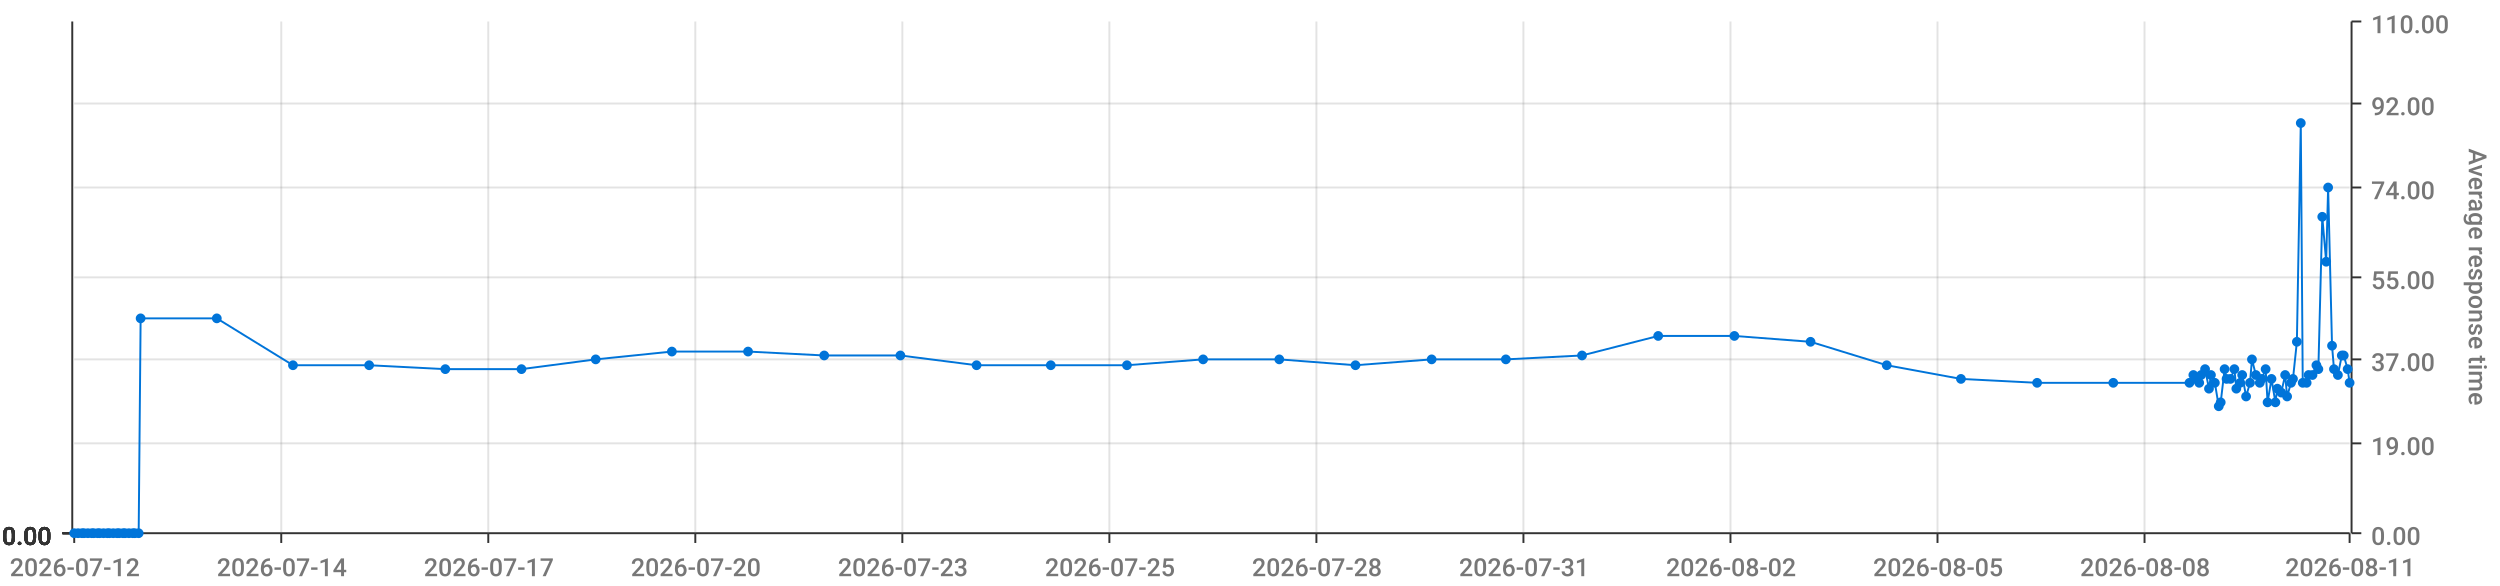
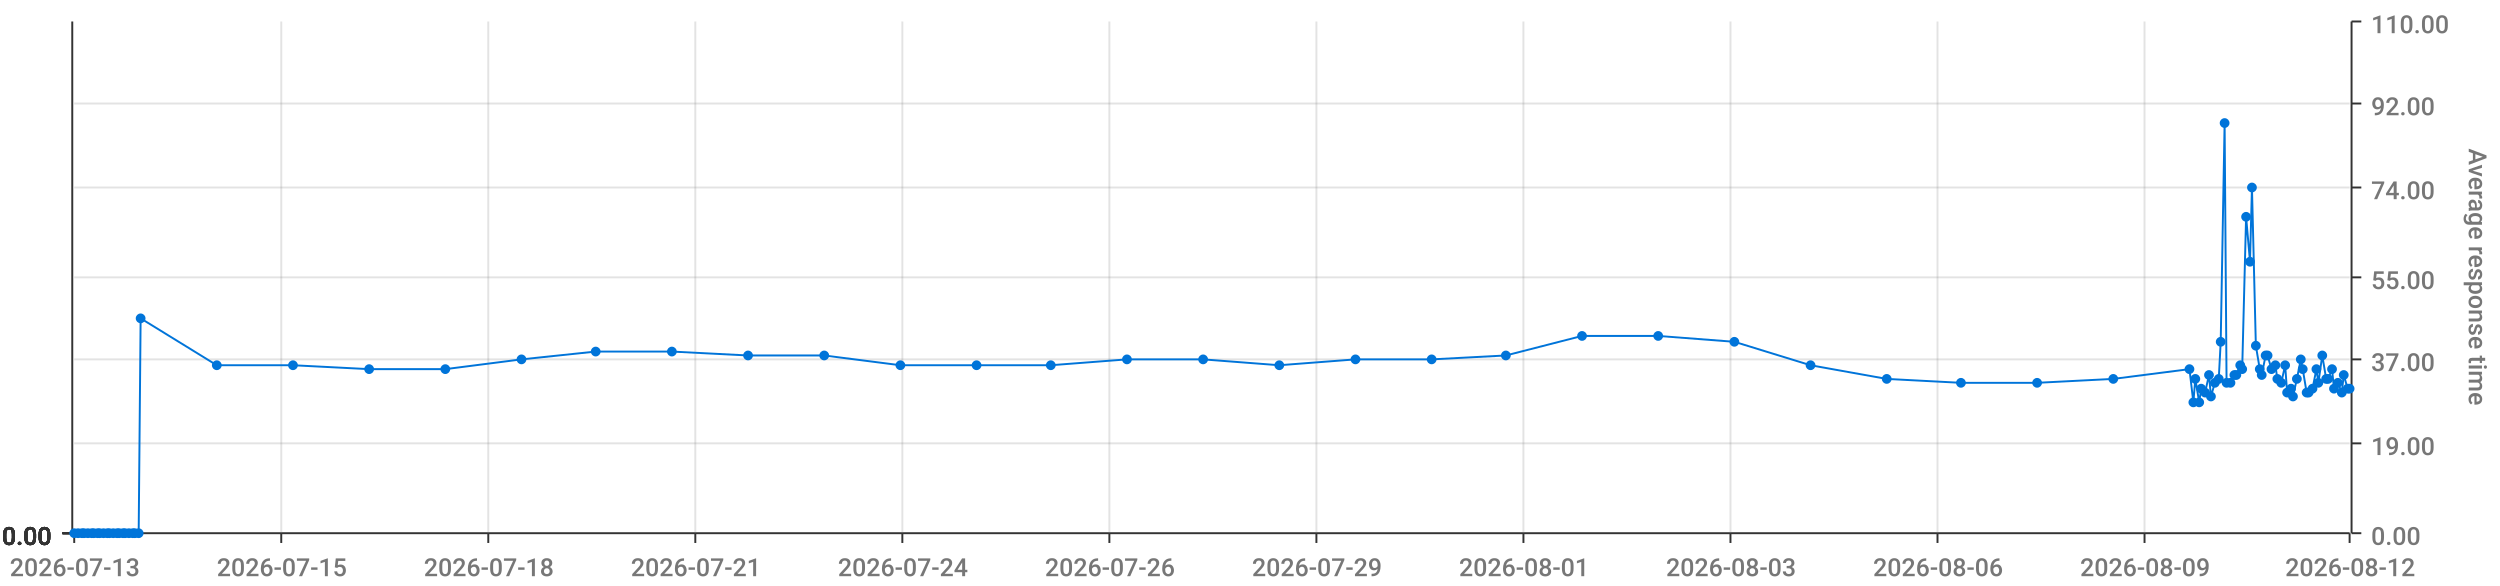
<svg xmlns="http://www.w3.org/2000/svg" viewBox="0 0 1280 300">
  <path d="M 0 0 L 1280 0 L 1280 300 L 0 300 L 0 0" style="stroke-width:0;stroke:rgba(255,255,255,1.0);fill:rgba(255,255,255,0.0)" />
  <path d="M 38 11 L 1203 11 L 1203 273 L 38 273 L 38 11" style="stroke-width:0;stroke:rgba(255,255,255,1.0);fill:rgba(255,255,255,0.0)" />
  <path d="M 38 273 L 1203 273" style="stroke-width:1;stroke:rgba(51,51,51,1.0);fill:rgba(255,255,255,0.0)" />
  <path d="M 38 273 L 38 278" style="stroke-width:1;stroke:rgba(51,51,51,1.0);fill:rgba(255,255,255,0.0)" />
-   <text x="5" y="295" style="stroke-width:0;stroke:none;fill:rgba(119,119,119,1.0);font-size:12.8px;font-family:'Roboto Medium',sans-serif">2026-07-12</text>
+   <text x="5" y="295" style="stroke-width:0;stroke:none;fill:rgba(119,119,119,1.0);font-size:12.8px;font-family:'Roboto Medium',sans-serif">2026-07-13</text>
  <path d="M 144 273 L 144 278" style="stroke-width:1;stroke:rgba(51,51,51,1.0);fill:rgba(255,255,255,0.0)" />
-   <text x="111" y="295" style="stroke-width:0;stroke:none;fill:rgba(119,119,119,1.0);font-size:12.8px;font-family:'Roboto Medium',sans-serif">2026-07-14</text>
+   <text x="111" y="295" style="stroke-width:0;stroke:none;fill:rgba(119,119,119,1.0);font-size:12.8px;font-family:'Roboto Medium',sans-serif">2026-07-15</text>
  <path d="M 250 273 L 250 278" style="stroke-width:1;stroke:rgba(51,51,51,1.0);fill:rgba(255,255,255,0.0)" />
-   <text x="217" y="295" style="stroke-width:0;stroke:none;fill:rgba(119,119,119,1.0);font-size:12.8px;font-family:'Roboto Medium',sans-serif">2026-07-17</text>
+   <text x="217" y="295" style="stroke-width:0;stroke:none;fill:rgba(119,119,119,1.0);font-size:12.8px;font-family:'Roboto Medium',sans-serif">2026-07-18</text>
  <path d="M 356 273 L 356 278" style="stroke-width:1;stroke:rgba(51,51,51,1.0);fill:rgba(255,255,255,0.0)" />
-   <text x="323" y="295" style="stroke-width:0;stroke:none;fill:rgba(119,119,119,1.0);font-size:12.8px;font-family:'Roboto Medium',sans-serif">2026-07-20</text>
+   <text x="323" y="295" style="stroke-width:0;stroke:none;fill:rgba(119,119,119,1.0);font-size:12.8px;font-family:'Roboto Medium',sans-serif">2026-07-21</text>
  <path d="M 462 273 L 462 278" style="stroke-width:1;stroke:rgba(51,51,51,1.0);fill:rgba(255,255,255,0.0)" />
-   <text x="429" y="295" style="stroke-width:0;stroke:none;fill:rgba(119,119,119,1.0);font-size:12.8px;font-family:'Roboto Medium',sans-serif">2026-07-23</text>
+   <text x="429" y="295" style="stroke-width:0;stroke:none;fill:rgba(119,119,119,1.0);font-size:12.8px;font-family:'Roboto Medium',sans-serif">2026-07-24</text>
  <path d="M 568 273 L 568 278" style="stroke-width:1;stroke:rgba(51,51,51,1.0);fill:rgba(255,255,255,0.0)" />
-   <text x="535" y="295" style="stroke-width:0;stroke:none;fill:rgba(119,119,119,1.0);font-size:12.8px;font-family:'Roboto Medium',sans-serif">2026-07-25</text>
+   <text x="535" y="295" style="stroke-width:0;stroke:none;fill:rgba(119,119,119,1.0);font-size:12.8px;font-family:'Roboto Medium',sans-serif">2026-07-26</text>
  <path d="M 674 273 L 674 278" style="stroke-width:1;stroke:rgba(51,51,51,1.0);fill:rgba(255,255,255,0.0)" />
-   <text x="641" y="295" style="stroke-width:0;stroke:none;fill:rgba(119,119,119,1.0);font-size:12.8px;font-family:'Roboto Medium',sans-serif">2026-07-28</text>
+   <text x="641" y="295" style="stroke-width:0;stroke:none;fill:rgba(119,119,119,1.0);font-size:12.8px;font-family:'Roboto Medium',sans-serif">2026-07-29</text>
  <path d="M 780 273 L 780 278" style="stroke-width:1;stroke:rgba(51,51,51,1.0);fill:rgba(255,255,255,0.0)" />
-   <text x="747" y="295" style="stroke-width:0;stroke:none;fill:rgba(119,119,119,1.0);font-size:12.8px;font-family:'Roboto Medium',sans-serif">2026-07-31</text>
+   <text x="747" y="295" style="stroke-width:0;stroke:none;fill:rgba(119,119,119,1.0);font-size:12.8px;font-family:'Roboto Medium',sans-serif">2026-08-01</text>
  <path d="M 886 273 L 886 278" style="stroke-width:1;stroke:rgba(51,51,51,1.0);fill:rgba(255,255,255,0.0)" />
-   <text x="853" y="295" style="stroke-width:0;stroke:none;fill:rgba(119,119,119,1.0);font-size:12.8px;font-family:'Roboto Medium',sans-serif">2026-08-02</text>
+   <text x="853" y="295" style="stroke-width:0;stroke:none;fill:rgba(119,119,119,1.0);font-size:12.8px;font-family:'Roboto Medium',sans-serif">2026-08-03</text>
  <path d="M 992 273 L 992 278" style="stroke-width:1;stroke:rgba(51,51,51,1.0);fill:rgba(255,255,255,0.0)" />
-   <text x="959" y="295" style="stroke-width:0;stroke:none;fill:rgba(119,119,119,1.0);font-size:12.8px;font-family:'Roboto Medium',sans-serif">2026-08-05</text>
+   <text x="959" y="295" style="stroke-width:0;stroke:none;fill:rgba(119,119,119,1.0);font-size:12.8px;font-family:'Roboto Medium',sans-serif">2026-08-06</text>
  <path d="M 1098 273 L 1098 278" style="stroke-width:1;stroke:rgba(51,51,51,1.0);fill:rgba(255,255,255,0.0)" />
-   <text x="1065" y="295" style="stroke-width:0;stroke:none;fill:rgba(119,119,119,1.0);font-size:12.8px;font-family:'Roboto Medium',sans-serif">2026-08-08</text>
+   <text x="1065" y="295" style="stroke-width:0;stroke:none;fill:rgba(119,119,119,1.0);font-size:12.8px;font-family:'Roboto Medium',sans-serif">2026-08-09</text>
  <path d="M 1203 273 L 1203 278" style="stroke-width:1;stroke:rgba(51,51,51,1.0);fill:rgba(255,255,255,0.0)" />
-   <text x="1170" y="295" style="stroke-width:0;stroke:none;fill:rgba(119,119,119,1.0);font-size:12.8px;font-family:'Roboto Medium',sans-serif">2026-08-11</text>
+   <text x="1170" y="295" style="stroke-width:0;stroke:none;fill:rgba(119,119,119,1.0);font-size:12.8px;font-family:'Roboto Medium',sans-serif">2026-08-12</text>
  <path d="M 144 273 L 144 11" style="stroke-width:1;stroke:rgba(119,119,119,0.2);fill:none" />
  <path d="M 250 273 L 250 11" style="stroke-width:1;stroke:rgba(119,119,119,0.2);fill:none" />
  <path d="M 356 273 L 356 11" style="stroke-width:1;stroke:rgba(119,119,119,0.2);fill:none" />
  <path d="M 462 273 L 462 11" style="stroke-width:1;stroke:rgba(119,119,119,0.2);fill:none" />
  <path d="M 568 273 L 568 11" style="stroke-width:1;stroke:rgba(119,119,119,0.2);fill:none" />
  <path d="M 674 273 L 674 11" style="stroke-width:1;stroke:rgba(119,119,119,0.2);fill:none" />
  <path d="M 780 273 L 780 11" style="stroke-width:1;stroke:rgba(119,119,119,0.2);fill:none" />
  <path d="M 886 273 L 886 11" style="stroke-width:1;stroke:rgba(119,119,119,0.2);fill:none" />
  <path d="M 992 273 L 992 11" style="stroke-width:1;stroke:rgba(119,119,119,0.2);fill:none" />
  <path d="M 1098 273 L 1098 11" style="stroke-width:1;stroke:rgba(119,119,119,0.2);fill:none" />
  <path d="M 1204 273 L 1204 11" style="stroke-width:1;stroke:rgba(51,51,51,1.0);fill:rgba(255,255,255,0.0)" />
  <path d="M 1204 273 L 1209 273" style="stroke-width:1;stroke:rgba(51,51,51,1.0);fill:rgba(255,255,255,0.0)" />
  <text x="1214" y="279" style="stroke-width:0;stroke:none;fill:rgba(119,119,119,1.0);font-size:12.8px;font-family:'Roboto Medium',sans-serif">0.00</text>
  <path d="M 1204 227 L 1209 227" style="stroke-width:1;stroke:rgba(51,51,51,1.0);fill:rgba(255,255,255,0.0)" />
  <text x="1214" y="233" style="stroke-width:0;stroke:none;fill:rgba(119,119,119,1.0);font-size:12.8px;font-family:'Roboto Medium',sans-serif">19.00</text>
  <path d="M 1204 184 L 1209 184" style="stroke-width:1;stroke:rgba(51,51,51,1.0);fill:rgba(255,255,255,0.0)" />
  <text x="1214" y="190" style="stroke-width:0;stroke:none;fill:rgba(119,119,119,1.0);font-size:12.8px;font-family:'Roboto Medium',sans-serif">37.00</text>
  <path d="M 1204 142 L 1209 142" style="stroke-width:1;stroke:rgba(51,51,51,1.0);fill:rgba(255,255,255,0.0)" />
  <text x="1214" y="148" style="stroke-width:0;stroke:none;fill:rgba(119,119,119,1.0);font-size:12.8px;font-family:'Roboto Medium',sans-serif">55.00</text>
  <path d="M 1204 96 L 1209 96" style="stroke-width:1;stroke:rgba(51,51,51,1.0);fill:rgba(255,255,255,0.0)" />
  <text x="1214" y="102" style="stroke-width:0;stroke:none;fill:rgba(119,119,119,1.0);font-size:12.8px;font-family:'Roboto Medium',sans-serif">74.00</text>
  <path d="M 1204 53 L 1209 53" style="stroke-width:1;stroke:rgba(51,51,51,1.0);fill:rgba(255,255,255,0.0)" />
  <text x="1214" y="59" style="stroke-width:0;stroke:none;fill:rgba(119,119,119,1.0);font-size:12.8px;font-family:'Roboto Medium',sans-serif">92.00</text>
  <path d="M 1204 11 L 1209 11" style="stroke-width:1;stroke:rgba(51,51,51,1.0);fill:rgba(255,255,255,0.0)" />
  <text x="1214" y="17" style="stroke-width:0;stroke:none;fill:rgba(119,119,119,1.0);font-size:12.8px;font-family:'Roboto Medium',sans-serif">110.00</text>
  <text x="1264" y="76" style="stroke-width:0;stroke:none;fill:rgba(119,119,119,1.0);font-size:12.8px;font-family:'Roboto Medium',sans-serif" transform="rotate(90.00,1264,76)">Average response time</text>
  <path d="M 38 273 L 1203 273" style="stroke-width:0;stroke:rgba(255,255,255,0.0);fill:none" />
  <path d="M 38 227 L 1203 227" style="stroke-width:1;stroke:rgba(119,119,119,0.2);fill:none" />
  <path d="M 38 184 L 1203 184" style="stroke-width:1;stroke:rgba(119,119,119,0.2);fill:none" />
  <path d="M 38 142 L 1203 142" style="stroke-width:1;stroke:rgba(119,119,119,0.2);fill:none" />
  <path d="M 38 96 L 1203 96" style="stroke-width:1;stroke:rgba(119,119,119,0.2);fill:none" />
  <path d="M 38 53 L 1203 53" style="stroke-width:1;stroke:rgba(119,119,119,0.2);fill:none" />
  <path d="M 37 273 L 37 11" style="stroke-width:1;stroke:rgba(51,51,51,1.0);fill:rgba(255,255,255,0.0)" />
  <path d="M 37 273 L 32 273" style="stroke-width:1;stroke:rgba(51,51,51,1.0);fill:rgba(255,255,255,0.0)" />
  <text x="1" y="279" style="stroke-width:0;stroke:none;fill:rgba(51,51,51,1.0);font-size:12.8px;font-family:'Roboto Medium',sans-serif">0.00</text>
  <path d="M 37 273 L 32 273" style="stroke-width:1;stroke:rgba(51,51,51,1.0);fill:rgba(255,255,255,0.0)" />
  <text x="1" y="279" style="stroke-width:0;stroke:none;fill:rgba(51,51,51,1.0);font-size:12.8px;font-family:'Roboto Medium',sans-serif">0.00</text>
  <path d="M 37 273 L 32 273" style="stroke-width:1;stroke:rgba(51,51,51,1.0);fill:rgba(255,255,255,0.0)" />
  <text x="1" y="279" style="stroke-width:0;stroke:none;fill:rgba(51,51,51,1.0);font-size:12.8px;font-family:'Roboto Medium',sans-serif">0.00</text>
  <path d="M 37 273 L 32 273" style="stroke-width:1;stroke:rgba(51,51,51,1.0);fill:rgba(255,255,255,0.0)" />
  <text x="1" y="279" style="stroke-width:0;stroke:none;fill:rgba(51,51,51,1.0);font-size:12.8px;font-family:'Roboto Medium',sans-serif">0.00</text>
  <path d="M 37 273 L 32 273" style="stroke-width:1;stroke:rgba(51,51,51,1.0);fill:rgba(255,255,255,0.0)" />
  <text x="1" y="279" style="stroke-width:0;stroke:none;fill:rgba(51,51,51,1.0);font-size:12.8px;font-family:'Roboto Medium',sans-serif">0.00</text>
  <path d="M 37 273 L 32 273" style="stroke-width:1;stroke:rgba(51,51,51,1.0);fill:rgba(255,255,255,0.0)" />
  <text x="1" y="279" style="stroke-width:0;stroke:none;fill:rgba(51,51,51,1.0);font-size:12.8px;font-family:'Roboto Medium',sans-serif">0.00</text>
  <path d="M 37 273 L 32 273" style="stroke-width:1;stroke:rgba(51,51,51,1.0);fill:rgba(255,255,255,0.0)" />
  <text x="1" y="279" style="stroke-width:0;stroke:none;fill:rgba(51,51,51,1.0);font-size:12.8px;font-family:'Roboto Medium',sans-serif">0.00</text>
  <path d="M 38 273 L 1203 273" style="stroke-width:0;stroke:rgba(255,255,255,0.0);fill:none" />
  <path d="M 38 273 L 1203 273" style="stroke-width:0;stroke:rgba(255,255,255,0.0);fill:none" />
  <path d="M 38 273 L 1203 273" style="stroke-width:0;stroke:rgba(255,255,255,0.0);fill:none" />
  <path d="M 38 273 L 1203 273" style="stroke-width:0;stroke:rgba(255,255,255,0.0);fill:none" />
  <path d="M 38 273 L 1203 273" style="stroke-width:0;stroke:rgba(255,255,255,0.0);fill:none" />
  <path d="M 38 273 L 1203 273" style="stroke-width:0;stroke:rgba(255,255,255,0.0);fill:none" />
-   <path d="M 38 273 L 40 273 L 42 273 L 43 273 L 45 273 L 47 273 L 48 273 L 50 273 L 51 273 L 53 273 L 55 273 L 56 273 L 58 273 L 60 273 L 61 273 L 63 273 L 64 273 L 66 273 L 68 273 L 69 273 L 71 273 L 72 163 L 111 163 L 150 187 L 189 187 L 228 189 L 267 189 L 305 184 L 344 180 L 383 180 L 422 182 L 461 182 L 500 187 L 538 187 L 577 187 L 616 184 L 655 184 L 694 187 L 733 184 L 771 184 L 810 182 L 849 172 L 888 172 L 927 175 L 966 187 L 1004 194 L 1043 196 L 1082 196 L 1121 196 L 1123 192 L 1124 194 L 1126 196 L 1127 192 L 1129 189 L 1131 199 L 1132 192 L 1134 196 L 1136 208 L 1137 206 L 1139 189 L 1140 194 L 1142 194 L 1144 189 L 1145 199 L 1147 196 L 1148 192 L 1150 203 L 1152 196 L 1153 184 L 1155 192 L 1157 196 L 1158 194 L 1160 189 L 1161 206 L 1163 194 L 1165 206 L 1166 199 L 1168 201 L 1170 192 L 1171 203 L 1173 196 L 1174 194 L 1176 175 L 1178 63 L 1179 196 L 1181 196 L 1182 192 L 1184 192 L 1186 187 L 1187 189 L 1189 111 L 1191 134 L 1192 96 L 1194 177 L 1195 189 L 1197 192 L 1199 182 L 1200 182 L 1202 189 L 1203 196" style="stroke-width:1;stroke:rgba(0,116,217,1.0);fill:rgba(255,255,255,0.0)" />
+   <path d="M 38 273 L 40 273 L 42 273 L 43 273 L 45 273 L 47 273 L 48 273 L 50 273 L 51 273 L 53 273 L 55 273 L 56 273 L 58 273 L 60 273 L 61 273 L 63 273 L 64 273 L 66 273 L 68 273 L 69 273 L 71 273 L 72 163 L 111 187 L 150 187 L 189 189 L 228 189 L 267 184 L 305 180 L 344 180 L 383 182 L 422 182 L 461 187 L 500 187 L 538 187 L 577 184 L 616 184 L 655 187 L 694 184 L 733 184 L 771 182 L 810 172 L 849 172 L 888 175 L 927 187 L 966 194 L 1004 196 L 1043 196 L 1082 194 L 1121 189 L 1123 206 L 1124 194 L 1126 206 L 1127 199 L 1129 201 L 1131 192 L 1132 203 L 1134 196 L 1136 194 L 1137 175 L 1139 63 L 1140 196 L 1142 196 L 1144 192 L 1145 192 L 1147 187 L 1148 189 L 1150 111 L 1152 134 L 1153 96 L 1155 177 L 1157 189 L 1158 192 L 1160 182 L 1161 182 L 1163 189 L 1165 187 L 1166 194 L 1168 196 L 1170 187 L 1171 201 L 1173 199 L 1174 203 L 1176 194 L 1178 184 L 1179 189 L 1181 201 L 1182 201 L 1184 199 L 1186 189 L 1187 196 L 1189 182 L 1191 194 L 1192 194 L 1194 189 L 1195 199 L 1197 196 L 1199 201 L 1200 192 L 1202 199 L 1203 199" style="stroke-width:1;stroke:rgba(0,116,217,1.0);fill:rgba(255,255,255,0.0)" />
  <circle cx="38" cy="273" r="2" style="stroke-width:1;stroke:rgba(0,116,217,1.0);fill:rgba(0,116,217,1.0)" />
  <path d="" style="stroke-width:1;stroke:rgba(0,116,217,1.0);fill:rgba(0,116,217,1.0)" />
  <circle cx="40" cy="273" r="2" style="stroke-width:1;stroke:rgba(0,116,217,1.0);fill:rgba(0,116,217,1.0)" />
  <path d="" style="stroke-width:1;stroke:rgba(0,116,217,1.0);fill:rgba(0,116,217,1.0)" />
  <circle cx="42" cy="273" r="2" style="stroke-width:1;stroke:rgba(0,116,217,1.0);fill:rgba(0,116,217,1.0)" />
  <path d="" style="stroke-width:1;stroke:rgba(0,116,217,1.0);fill:rgba(0,116,217,1.0)" />
  <circle cx="43" cy="273" r="2" style="stroke-width:1;stroke:rgba(0,116,217,1.0);fill:rgba(0,116,217,1.0)" />
  <path d="" style="stroke-width:1;stroke:rgba(0,116,217,1.0);fill:rgba(0,116,217,1.0)" />
  <circle cx="45" cy="273" r="2" style="stroke-width:1;stroke:rgba(0,116,217,1.0);fill:rgba(0,116,217,1.0)" />
  <path d="" style="stroke-width:1;stroke:rgba(0,116,217,1.0);fill:rgba(0,116,217,1.0)" />
  <circle cx="47" cy="273" r="2" style="stroke-width:1;stroke:rgba(0,116,217,1.0);fill:rgba(0,116,217,1.0)" />
  <path d="" style="stroke-width:1;stroke:rgba(0,116,217,1.0);fill:rgba(0,116,217,1.0)" />
  <circle cx="48" cy="273" r="2" style="stroke-width:1;stroke:rgba(0,116,217,1.0);fill:rgba(0,116,217,1.0)" />
  <path d="" style="stroke-width:1;stroke:rgba(0,116,217,1.0);fill:rgba(0,116,217,1.0)" />
  <circle cx="50" cy="273" r="2" style="stroke-width:1;stroke:rgba(0,116,217,1.0);fill:rgba(0,116,217,1.0)" />
  <path d="" style="stroke-width:1;stroke:rgba(0,116,217,1.0);fill:rgba(0,116,217,1.0)" />
  <circle cx="51" cy="273" r="2" style="stroke-width:1;stroke:rgba(0,116,217,1.0);fill:rgba(0,116,217,1.0)" />
  <path d="" style="stroke-width:1;stroke:rgba(0,116,217,1.0);fill:rgba(0,116,217,1.0)" />
  <circle cx="53" cy="273" r="2" style="stroke-width:1;stroke:rgba(0,116,217,1.0);fill:rgba(0,116,217,1.0)" />
  <path d="" style="stroke-width:1;stroke:rgba(0,116,217,1.0);fill:rgba(0,116,217,1.0)" />
  <circle cx="55" cy="273" r="2" style="stroke-width:1;stroke:rgba(0,116,217,1.0);fill:rgba(0,116,217,1.0)" />
  <path d="" style="stroke-width:1;stroke:rgba(0,116,217,1.0);fill:rgba(0,116,217,1.0)" />
  <circle cx="56" cy="273" r="2" style="stroke-width:1;stroke:rgba(0,116,217,1.0);fill:rgba(0,116,217,1.0)" />
  <path d="" style="stroke-width:1;stroke:rgba(0,116,217,1.0);fill:rgba(0,116,217,1.0)" />
  <circle cx="58" cy="273" r="2" style="stroke-width:1;stroke:rgba(0,116,217,1.0);fill:rgba(0,116,217,1.0)" />
  <path d="" style="stroke-width:1;stroke:rgba(0,116,217,1.0);fill:rgba(0,116,217,1.0)" />
  <circle cx="60" cy="273" r="2" style="stroke-width:1;stroke:rgba(0,116,217,1.0);fill:rgba(0,116,217,1.0)" />
  <path d="" style="stroke-width:1;stroke:rgba(0,116,217,1.0);fill:rgba(0,116,217,1.0)" />
  <circle cx="61" cy="273" r="2" style="stroke-width:1;stroke:rgba(0,116,217,1.0);fill:rgba(0,116,217,1.0)" />
  <path d="" style="stroke-width:1;stroke:rgba(0,116,217,1.0);fill:rgba(0,116,217,1.0)" />
  <circle cx="63" cy="273" r="2" style="stroke-width:1;stroke:rgba(0,116,217,1.0);fill:rgba(0,116,217,1.0)" />
  <path d="" style="stroke-width:1;stroke:rgba(0,116,217,1.0);fill:rgba(0,116,217,1.0)" />
  <circle cx="64" cy="273" r="2" style="stroke-width:1;stroke:rgba(0,116,217,1.0);fill:rgba(0,116,217,1.0)" />
  <path d="" style="stroke-width:1;stroke:rgba(0,116,217,1.0);fill:rgba(0,116,217,1.0)" />
  <circle cx="66" cy="273" r="2" style="stroke-width:1;stroke:rgba(0,116,217,1.0);fill:rgba(0,116,217,1.0)" />
  <path d="" style="stroke-width:1;stroke:rgba(0,116,217,1.0);fill:rgba(0,116,217,1.0)" />
  <circle cx="68" cy="273" r="2" style="stroke-width:1;stroke:rgba(0,116,217,1.0);fill:rgba(0,116,217,1.0)" />
  <path d="" style="stroke-width:1;stroke:rgba(0,116,217,1.0);fill:rgba(0,116,217,1.0)" />
  <circle cx="69" cy="273" r="2" style="stroke-width:1;stroke:rgba(0,116,217,1.0);fill:rgba(0,116,217,1.0)" />
  <path d="" style="stroke-width:1;stroke:rgba(0,116,217,1.0);fill:rgba(0,116,217,1.0)" />
  <circle cx="71" cy="273" r="2" style="stroke-width:1;stroke:rgba(0,116,217,1.0);fill:rgba(0,116,217,1.0)" />
  <path d="" style="stroke-width:1;stroke:rgba(0,116,217,1.0);fill:rgba(0,116,217,1.0)" />
  <circle cx="72" cy="163" r="2" style="stroke-width:1;stroke:rgba(0,116,217,1.0);fill:rgba(0,116,217,1.0)" />
  <path d="" style="stroke-width:1;stroke:rgba(0,116,217,1.0);fill:rgba(0,116,217,1.0)" />
-   <circle cx="111" cy="163" r="2" style="stroke-width:1;stroke:rgba(0,116,217,1.0);fill:rgba(0,116,217,1.0)" />
+   <circle cx="111" cy="187" r="2" style="stroke-width:1;stroke:rgba(0,116,217,1.0);fill:rgba(0,116,217,1.0)" />
  <path d="" style="stroke-width:1;stroke:rgba(0,116,217,1.0);fill:rgba(0,116,217,1.0)" />
  <circle cx="150" cy="187" r="2" style="stroke-width:1;stroke:rgba(0,116,217,1.0);fill:rgba(0,116,217,1.0)" />
  <path d="" style="stroke-width:1;stroke:rgba(0,116,217,1.0);fill:rgba(0,116,217,1.0)" />
-   <circle cx="189" cy="187" r="2" style="stroke-width:1;stroke:rgba(0,116,217,1.0);fill:rgba(0,116,217,1.0)" />
+   <circle cx="189" cy="189" r="2" style="stroke-width:1;stroke:rgba(0,116,217,1.0);fill:rgba(0,116,217,1.0)" />
  <path d="" style="stroke-width:1;stroke:rgba(0,116,217,1.0);fill:rgba(0,116,217,1.0)" />
  <circle cx="228" cy="189" r="2" style="stroke-width:1;stroke:rgba(0,116,217,1.0);fill:rgba(0,116,217,1.0)" />
  <path d="" style="stroke-width:1;stroke:rgba(0,116,217,1.0);fill:rgba(0,116,217,1.0)" />
-   <circle cx="267" cy="189" r="2" style="stroke-width:1;stroke:rgba(0,116,217,1.0);fill:rgba(0,116,217,1.0)" />
-   <path d="" style="stroke-width:1;stroke:rgba(0,116,217,1.0);fill:rgba(0,116,217,1.0)" />
-   <circle cx="305" cy="184" r="2" style="stroke-width:1;stroke:rgba(0,116,217,1.0);fill:rgba(0,116,217,1.0)" />
+   <circle cx="267" cy="184" r="2" style="stroke-width:1;stroke:rgba(0,116,217,1.0);fill:rgba(0,116,217,1.0)" />
+   <path d="" style="stroke-width:1;stroke:rgba(0,116,217,1.0);fill:rgba(0,116,217,1.0)" />
+   <circle cx="305" cy="180" r="2" style="stroke-width:1;stroke:rgba(0,116,217,1.0);fill:rgba(0,116,217,1.0)" />
  <path d="" style="stroke-width:1;stroke:rgba(0,116,217,1.0);fill:rgba(0,116,217,1.0)" />
  <circle cx="344" cy="180" r="2" style="stroke-width:1;stroke:rgba(0,116,217,1.0);fill:rgba(0,116,217,1.0)" />
  <path d="" style="stroke-width:1;stroke:rgba(0,116,217,1.0);fill:rgba(0,116,217,1.0)" />
-   <circle cx="383" cy="180" r="2" style="stroke-width:1;stroke:rgba(0,116,217,1.0);fill:rgba(0,116,217,1.0)" />
+   <circle cx="383" cy="182" r="2" style="stroke-width:1;stroke:rgba(0,116,217,1.0);fill:rgba(0,116,217,1.0)" />
  <path d="" style="stroke-width:1;stroke:rgba(0,116,217,1.0);fill:rgba(0,116,217,1.0)" />
  <circle cx="422" cy="182" r="2" style="stroke-width:1;stroke:rgba(0,116,217,1.0);fill:rgba(0,116,217,1.0)" />
  <path d="" style="stroke-width:1;stroke:rgba(0,116,217,1.0);fill:rgba(0,116,217,1.0)" />
-   <circle cx="461" cy="182" r="2" style="stroke-width:1;stroke:rgba(0,116,217,1.0);fill:rgba(0,116,217,1.0)" />
+   <circle cx="461" cy="187" r="2" style="stroke-width:1;stroke:rgba(0,116,217,1.0);fill:rgba(0,116,217,1.0)" />
  <path d="" style="stroke-width:1;stroke:rgba(0,116,217,1.0);fill:rgba(0,116,217,1.0)" />
  <circle cx="500" cy="187" r="2" style="stroke-width:1;stroke:rgba(0,116,217,1.0);fill:rgba(0,116,217,1.0)" />
  <path d="" style="stroke-width:1;stroke:rgba(0,116,217,1.0);fill:rgba(0,116,217,1.0)" />
  <circle cx="538" cy="187" r="2" style="stroke-width:1;stroke:rgba(0,116,217,1.0);fill:rgba(0,116,217,1.0)" />
  <path d="" style="stroke-width:1;stroke:rgba(0,116,217,1.0);fill:rgba(0,116,217,1.0)" />
-   <circle cx="577" cy="187" r="2" style="stroke-width:1;stroke:rgba(0,116,217,1.0);fill:rgba(0,116,217,1.0)" />
+   <circle cx="577" cy="184" r="2" style="stroke-width:1;stroke:rgba(0,116,217,1.0);fill:rgba(0,116,217,1.0)" />
  <path d="" style="stroke-width:1;stroke:rgba(0,116,217,1.0);fill:rgba(0,116,217,1.0)" />
  <circle cx="616" cy="184" r="2" style="stroke-width:1;stroke:rgba(0,116,217,1.0);fill:rgba(0,116,217,1.0)" />
  <path d="" style="stroke-width:1;stroke:rgba(0,116,217,1.0);fill:rgba(0,116,217,1.0)" />
-   <circle cx="655" cy="184" r="2" style="stroke-width:1;stroke:rgba(0,116,217,1.0);fill:rgba(0,116,217,1.0)" />
-   <path d="" style="stroke-width:1;stroke:rgba(0,116,217,1.0);fill:rgba(0,116,217,1.0)" />
-   <circle cx="694" cy="187" r="2" style="stroke-width:1;stroke:rgba(0,116,217,1.0);fill:rgba(0,116,217,1.0)" />
+   <circle cx="655" cy="187" r="2" style="stroke-width:1;stroke:rgba(0,116,217,1.0);fill:rgba(0,116,217,1.0)" />
+   <path d="" style="stroke-width:1;stroke:rgba(0,116,217,1.0);fill:rgba(0,116,217,1.0)" />
+   <circle cx="694" cy="184" r="2" style="stroke-width:1;stroke:rgba(0,116,217,1.0);fill:rgba(0,116,217,1.0)" />
  <path d="" style="stroke-width:1;stroke:rgba(0,116,217,1.0);fill:rgba(0,116,217,1.0)" />
  <circle cx="733" cy="184" r="2" style="stroke-width:1;stroke:rgba(0,116,217,1.0);fill:rgba(0,116,217,1.0)" />
  <path d="" style="stroke-width:1;stroke:rgba(0,116,217,1.0);fill:rgba(0,116,217,1.0)" />
-   <circle cx="771" cy="184" r="2" style="stroke-width:1;stroke:rgba(0,116,217,1.0);fill:rgba(0,116,217,1.0)" />
-   <path d="" style="stroke-width:1;stroke:rgba(0,116,217,1.0);fill:rgba(0,116,217,1.0)" />
-   <circle cx="810" cy="182" r="2" style="stroke-width:1;stroke:rgba(0,116,217,1.0);fill:rgba(0,116,217,1.0)" />
+   <circle cx="771" cy="182" r="2" style="stroke-width:1;stroke:rgba(0,116,217,1.0);fill:rgba(0,116,217,1.0)" />
+   <path d="" style="stroke-width:1;stroke:rgba(0,116,217,1.0);fill:rgba(0,116,217,1.0)" />
+   <circle cx="810" cy="172" r="2" style="stroke-width:1;stroke:rgba(0,116,217,1.0);fill:rgba(0,116,217,1.0)" />
  <path d="" style="stroke-width:1;stroke:rgba(0,116,217,1.0);fill:rgba(0,116,217,1.0)" />
  <circle cx="849" cy="172" r="2" style="stroke-width:1;stroke:rgba(0,116,217,1.0);fill:rgba(0,116,217,1.0)" />
  <path d="" style="stroke-width:1;stroke:rgba(0,116,217,1.0);fill:rgba(0,116,217,1.0)" />
-   <circle cx="888" cy="172" r="2" style="stroke-width:1;stroke:rgba(0,116,217,1.0);fill:rgba(0,116,217,1.0)" />
-   <path d="" style="stroke-width:1;stroke:rgba(0,116,217,1.0);fill:rgba(0,116,217,1.0)" />
-   <circle cx="927" cy="175" r="2" style="stroke-width:1;stroke:rgba(0,116,217,1.0);fill:rgba(0,116,217,1.0)" />
-   <path d="" style="stroke-width:1;stroke:rgba(0,116,217,1.0);fill:rgba(0,116,217,1.0)" />
-   <circle cx="966" cy="187" r="2" style="stroke-width:1;stroke:rgba(0,116,217,1.0);fill:rgba(0,116,217,1.0)" />
-   <path d="" style="stroke-width:1;stroke:rgba(0,116,217,1.0);fill:rgba(0,116,217,1.0)" />
-   <circle cx="1004" cy="194" r="2" style="stroke-width:1;stroke:rgba(0,116,217,1.0);fill:rgba(0,116,217,1.0)" />
+   <circle cx="888" cy="175" r="2" style="stroke-width:1;stroke:rgba(0,116,217,1.0);fill:rgba(0,116,217,1.0)" />
+   <path d="" style="stroke-width:1;stroke:rgba(0,116,217,1.0);fill:rgba(0,116,217,1.0)" />
+   <circle cx="927" cy="187" r="2" style="stroke-width:1;stroke:rgba(0,116,217,1.0);fill:rgba(0,116,217,1.0)" />
+   <path d="" style="stroke-width:1;stroke:rgba(0,116,217,1.0);fill:rgba(0,116,217,1.0)" />
+   <circle cx="966" cy="194" r="2" style="stroke-width:1;stroke:rgba(0,116,217,1.0);fill:rgba(0,116,217,1.0)" />
+   <path d="" style="stroke-width:1;stroke:rgba(0,116,217,1.0);fill:rgba(0,116,217,1.0)" />
+   <circle cx="1004" cy="196" r="2" style="stroke-width:1;stroke:rgba(0,116,217,1.0);fill:rgba(0,116,217,1.0)" />
  <path d="" style="stroke-width:1;stroke:rgba(0,116,217,1.0);fill:rgba(0,116,217,1.0)" />
  <circle cx="1043" cy="196" r="2" style="stroke-width:1;stroke:rgba(0,116,217,1.0);fill:rgba(0,116,217,1.0)" />
  <path d="" style="stroke-width:1;stroke:rgba(0,116,217,1.0);fill:rgba(0,116,217,1.0)" />
-   <circle cx="1082" cy="196" r="2" style="stroke-width:1;stroke:rgba(0,116,217,1.0);fill:rgba(0,116,217,1.0)" />
-   <path d="" style="stroke-width:1;stroke:rgba(0,116,217,1.0);fill:rgba(0,116,217,1.0)" />
-   <circle cx="1121" cy="196" r="2" style="stroke-width:1;stroke:rgba(0,116,217,1.0);fill:rgba(0,116,217,1.0)" />
-   <path d="" style="stroke-width:1;stroke:rgba(0,116,217,1.0);fill:rgba(0,116,217,1.0)" />
-   <circle cx="1123" cy="192" r="2" style="stroke-width:1;stroke:rgba(0,116,217,1.0);fill:rgba(0,116,217,1.0)" />
+   <circle cx="1082" cy="194" r="2" style="stroke-width:1;stroke:rgba(0,116,217,1.0);fill:rgba(0,116,217,1.0)" />
+   <path d="" style="stroke-width:1;stroke:rgba(0,116,217,1.0);fill:rgba(0,116,217,1.0)" />
+   <circle cx="1121" cy="189" r="2" style="stroke-width:1;stroke:rgba(0,116,217,1.0);fill:rgba(0,116,217,1.0)" />
+   <path d="" style="stroke-width:1;stroke:rgba(0,116,217,1.0);fill:rgba(0,116,217,1.0)" />
+   <circle cx="1123" cy="206" r="2" style="stroke-width:1;stroke:rgba(0,116,217,1.0);fill:rgba(0,116,217,1.0)" />
  <path d="" style="stroke-width:1;stroke:rgba(0,116,217,1.0);fill:rgba(0,116,217,1.0)" />
  <circle cx="1124" cy="194" r="2" style="stroke-width:1;stroke:rgba(0,116,217,1.0);fill:rgba(0,116,217,1.0)" />
  <path d="" style="stroke-width:1;stroke:rgba(0,116,217,1.0);fill:rgba(0,116,217,1.0)" />
-   <circle cx="1126" cy="196" r="2" style="stroke-width:1;stroke:rgba(0,116,217,1.0);fill:rgba(0,116,217,1.0)" />
-   <path d="" style="stroke-width:1;stroke:rgba(0,116,217,1.0);fill:rgba(0,116,217,1.0)" />
-   <circle cx="1127" cy="192" r="2" style="stroke-width:1;stroke:rgba(0,116,217,1.0);fill:rgba(0,116,217,1.0)" />
-   <path d="" style="stroke-width:1;stroke:rgba(0,116,217,1.0);fill:rgba(0,116,217,1.0)" />
-   <circle cx="1129" cy="189" r="2" style="stroke-width:1;stroke:rgba(0,116,217,1.0);fill:rgba(0,116,217,1.0)" />
-   <path d="" style="stroke-width:1;stroke:rgba(0,116,217,1.0);fill:rgba(0,116,217,1.0)" />
-   <circle cx="1131" cy="199" r="2" style="stroke-width:1;stroke:rgba(0,116,217,1.0);fill:rgba(0,116,217,1.0)" />
-   <path d="" style="stroke-width:1;stroke:rgba(0,116,217,1.0);fill:rgba(0,116,217,1.0)" />
-   <circle cx="1132" cy="192" r="2" style="stroke-width:1;stroke:rgba(0,116,217,1.0);fill:rgba(0,116,217,1.0)" />
+   <circle cx="1126" cy="206" r="2" style="stroke-width:1;stroke:rgba(0,116,217,1.0);fill:rgba(0,116,217,1.0)" />
+   <path d="" style="stroke-width:1;stroke:rgba(0,116,217,1.0);fill:rgba(0,116,217,1.0)" />
+   <circle cx="1127" cy="199" r="2" style="stroke-width:1;stroke:rgba(0,116,217,1.0);fill:rgba(0,116,217,1.0)" />
+   <path d="" style="stroke-width:1;stroke:rgba(0,116,217,1.0);fill:rgba(0,116,217,1.0)" />
+   <circle cx="1129" cy="201" r="2" style="stroke-width:1;stroke:rgba(0,116,217,1.0);fill:rgba(0,116,217,1.0)" />
+   <path d="" style="stroke-width:1;stroke:rgba(0,116,217,1.0);fill:rgba(0,116,217,1.0)" />
+   <circle cx="1131" cy="192" r="2" style="stroke-width:1;stroke:rgba(0,116,217,1.0);fill:rgba(0,116,217,1.0)" />
+   <path d="" style="stroke-width:1;stroke:rgba(0,116,217,1.0);fill:rgba(0,116,217,1.0)" />
+   <circle cx="1132" cy="203" r="2" style="stroke-width:1;stroke:rgba(0,116,217,1.0);fill:rgba(0,116,217,1.0)" />
  <path d="" style="stroke-width:1;stroke:rgba(0,116,217,1.0);fill:rgba(0,116,217,1.0)" />
  <circle cx="1134" cy="196" r="2" style="stroke-width:1;stroke:rgba(0,116,217,1.0);fill:rgba(0,116,217,1.0)" />
  <path d="" style="stroke-width:1;stroke:rgba(0,116,217,1.0);fill:rgba(0,116,217,1.0)" />
-   <circle cx="1136" cy="208" r="2" style="stroke-width:1;stroke:rgba(0,116,217,1.0);fill:rgba(0,116,217,1.0)" />
-   <path d="" style="stroke-width:1;stroke:rgba(0,116,217,1.0);fill:rgba(0,116,217,1.0)" />
-   <circle cx="1137" cy="206" r="2" style="stroke-width:1;stroke:rgba(0,116,217,1.0);fill:rgba(0,116,217,1.0)" />
-   <path d="" style="stroke-width:1;stroke:rgba(0,116,217,1.0);fill:rgba(0,116,217,1.0)" />
-   <circle cx="1139" cy="189" r="2" style="stroke-width:1;stroke:rgba(0,116,217,1.0);fill:rgba(0,116,217,1.0)" />
-   <path d="" style="stroke-width:1;stroke:rgba(0,116,217,1.0);fill:rgba(0,116,217,1.0)" />
-   <circle cx="1140" cy="194" r="2" style="stroke-width:1;stroke:rgba(0,116,217,1.0);fill:rgba(0,116,217,1.0)" />
-   <path d="" style="stroke-width:1;stroke:rgba(0,116,217,1.0);fill:rgba(0,116,217,1.0)" />
-   <circle cx="1142" cy="194" r="2" style="stroke-width:1;stroke:rgba(0,116,217,1.0);fill:rgba(0,116,217,1.0)" />
-   <path d="" style="stroke-width:1;stroke:rgba(0,116,217,1.0);fill:rgba(0,116,217,1.0)" />
-   <circle cx="1144" cy="189" r="2" style="stroke-width:1;stroke:rgba(0,116,217,1.0);fill:rgba(0,116,217,1.0)" />
-   <path d="" style="stroke-width:1;stroke:rgba(0,116,217,1.0);fill:rgba(0,116,217,1.0)" />
-   <circle cx="1145" cy="199" r="2" style="stroke-width:1;stroke:rgba(0,116,217,1.0);fill:rgba(0,116,217,1.0)" />
-   <path d="" style="stroke-width:1;stroke:rgba(0,116,217,1.0);fill:rgba(0,116,217,1.0)" />
-   <circle cx="1147" cy="196" r="2" style="stroke-width:1;stroke:rgba(0,116,217,1.0);fill:rgba(0,116,217,1.0)" />
-   <path d="" style="stroke-width:1;stroke:rgba(0,116,217,1.0);fill:rgba(0,116,217,1.0)" />
-   <circle cx="1148" cy="192" r="2" style="stroke-width:1;stroke:rgba(0,116,217,1.0);fill:rgba(0,116,217,1.0)" />
-   <path d="" style="stroke-width:1;stroke:rgba(0,116,217,1.0);fill:rgba(0,116,217,1.0)" />
-   <circle cx="1150" cy="203" r="2" style="stroke-width:1;stroke:rgba(0,116,217,1.0);fill:rgba(0,116,217,1.0)" />
-   <path d="" style="stroke-width:1;stroke:rgba(0,116,217,1.0);fill:rgba(0,116,217,1.0)" />
-   <circle cx="1152" cy="196" r="2" style="stroke-width:1;stroke:rgba(0,116,217,1.0);fill:rgba(0,116,217,1.0)" />
-   <path d="" style="stroke-width:1;stroke:rgba(0,116,217,1.0);fill:rgba(0,116,217,1.0)" />
-   <circle cx="1153" cy="184" r="2" style="stroke-width:1;stroke:rgba(0,116,217,1.0);fill:rgba(0,116,217,1.0)" />
-   <path d="" style="stroke-width:1;stroke:rgba(0,116,217,1.0);fill:rgba(0,116,217,1.0)" />
-   <circle cx="1155" cy="192" r="2" style="stroke-width:1;stroke:rgba(0,116,217,1.0);fill:rgba(0,116,217,1.0)" />
-   <path d="" style="stroke-width:1;stroke:rgba(0,116,217,1.0);fill:rgba(0,116,217,1.0)" />
-   <circle cx="1157" cy="196" r="2" style="stroke-width:1;stroke:rgba(0,116,217,1.0);fill:rgba(0,116,217,1.0)" />
-   <path d="" style="stroke-width:1;stroke:rgba(0,116,217,1.0);fill:rgba(0,116,217,1.0)" />
-   <circle cx="1158" cy="194" r="2" style="stroke-width:1;stroke:rgba(0,116,217,1.0);fill:rgba(0,116,217,1.0)" />
-   <path d="" style="stroke-width:1;stroke:rgba(0,116,217,1.0);fill:rgba(0,116,217,1.0)" />
-   <circle cx="1160" cy="189" r="2" style="stroke-width:1;stroke:rgba(0,116,217,1.0);fill:rgba(0,116,217,1.0)" />
-   <path d="" style="stroke-width:1;stroke:rgba(0,116,217,1.0);fill:rgba(0,116,217,1.0)" />
-   <circle cx="1161" cy="206" r="2" style="stroke-width:1;stroke:rgba(0,116,217,1.0);fill:rgba(0,116,217,1.0)" />
-   <path d="" style="stroke-width:1;stroke:rgba(0,116,217,1.0);fill:rgba(0,116,217,1.0)" />
-   <circle cx="1163" cy="194" r="2" style="stroke-width:1;stroke:rgba(0,116,217,1.0);fill:rgba(0,116,217,1.0)" />
-   <path d="" style="stroke-width:1;stroke:rgba(0,116,217,1.0);fill:rgba(0,116,217,1.0)" />
-   <circle cx="1165" cy="206" r="2" style="stroke-width:1;stroke:rgba(0,116,217,1.0);fill:rgba(0,116,217,1.0)" />
-   <path d="" style="stroke-width:1;stroke:rgba(0,116,217,1.0);fill:rgba(0,116,217,1.0)" />
-   <circle cx="1166" cy="199" r="2" style="stroke-width:1;stroke:rgba(0,116,217,1.0);fill:rgba(0,116,217,1.0)" />
-   <path d="" style="stroke-width:1;stroke:rgba(0,116,217,1.0);fill:rgba(0,116,217,1.0)" />
-   <circle cx="1168" cy="201" r="2" style="stroke-width:1;stroke:rgba(0,116,217,1.0);fill:rgba(0,116,217,1.0)" />
-   <path d="" style="stroke-width:1;stroke:rgba(0,116,217,1.0);fill:rgba(0,116,217,1.0)" />
-   <circle cx="1170" cy="192" r="2" style="stroke-width:1;stroke:rgba(0,116,217,1.0);fill:rgba(0,116,217,1.0)" />
-   <path d="" style="stroke-width:1;stroke:rgba(0,116,217,1.0);fill:rgba(0,116,217,1.0)" />
-   <circle cx="1171" cy="203" r="2" style="stroke-width:1;stroke:rgba(0,116,217,1.0);fill:rgba(0,116,217,1.0)" />
-   <path d="" style="stroke-width:1;stroke:rgba(0,116,217,1.0);fill:rgba(0,116,217,1.0)" />
-   <circle cx="1173" cy="196" r="2" style="stroke-width:1;stroke:rgba(0,116,217,1.0);fill:rgba(0,116,217,1.0)" />
-   <path d="" style="stroke-width:1;stroke:rgba(0,116,217,1.0);fill:rgba(0,116,217,1.0)" />
-   <circle cx="1174" cy="194" r="2" style="stroke-width:1;stroke:rgba(0,116,217,1.0);fill:rgba(0,116,217,1.0)" />
-   <path d="" style="stroke-width:1;stroke:rgba(0,116,217,1.0);fill:rgba(0,116,217,1.0)" />
-   <circle cx="1176" cy="175" r="2" style="stroke-width:1;stroke:rgba(0,116,217,1.0);fill:rgba(0,116,217,1.0)" />
-   <path d="" style="stroke-width:1;stroke:rgba(0,116,217,1.0);fill:rgba(0,116,217,1.0)" />
-   <circle cx="1178" cy="63" r="2" style="stroke-width:1;stroke:rgba(0,116,217,1.0);fill:rgba(0,116,217,1.0)" />
-   <path d="" style="stroke-width:1;stroke:rgba(0,116,217,1.0);fill:rgba(0,116,217,1.0)" />
-   <circle cx="1179" cy="196" r="2" style="stroke-width:1;stroke:rgba(0,116,217,1.0);fill:rgba(0,116,217,1.0)" />
-   <path d="" style="stroke-width:1;stroke:rgba(0,116,217,1.0);fill:rgba(0,116,217,1.0)" />
-   <circle cx="1181" cy="196" r="2" style="stroke-width:1;stroke:rgba(0,116,217,1.0);fill:rgba(0,116,217,1.0)" />
-   <path d="" style="stroke-width:1;stroke:rgba(0,116,217,1.0);fill:rgba(0,116,217,1.0)" />
-   <circle cx="1182" cy="192" r="2" style="stroke-width:1;stroke:rgba(0,116,217,1.0);fill:rgba(0,116,217,1.0)" />
-   <path d="" style="stroke-width:1;stroke:rgba(0,116,217,1.0);fill:rgba(0,116,217,1.0)" />
-   <circle cx="1184" cy="192" r="2" style="stroke-width:1;stroke:rgba(0,116,217,1.0);fill:rgba(0,116,217,1.0)" />
-   <path d="" style="stroke-width:1;stroke:rgba(0,116,217,1.0);fill:rgba(0,116,217,1.0)" />
-   <circle cx="1186" cy="187" r="2" style="stroke-width:1;stroke:rgba(0,116,217,1.0);fill:rgba(0,116,217,1.0)" />
-   <path d="" style="stroke-width:1;stroke:rgba(0,116,217,1.0);fill:rgba(0,116,217,1.0)" />
-   <circle cx="1187" cy="189" r="2" style="stroke-width:1;stroke:rgba(0,116,217,1.0);fill:rgba(0,116,217,1.0)" />
-   <path d="" style="stroke-width:1;stroke:rgba(0,116,217,1.0);fill:rgba(0,116,217,1.0)" />
-   <circle cx="1189" cy="111" r="2" style="stroke-width:1;stroke:rgba(0,116,217,1.0);fill:rgba(0,116,217,1.0)" />
-   <path d="" style="stroke-width:1;stroke:rgba(0,116,217,1.0);fill:rgba(0,116,217,1.0)" />
-   <circle cx="1191" cy="134" r="2" style="stroke-width:1;stroke:rgba(0,116,217,1.0);fill:rgba(0,116,217,1.0)" />
-   <path d="" style="stroke-width:1;stroke:rgba(0,116,217,1.0);fill:rgba(0,116,217,1.0)" />
-   <circle cx="1192" cy="96" r="2" style="stroke-width:1;stroke:rgba(0,116,217,1.0);fill:rgba(0,116,217,1.0)" />
-   <path d="" style="stroke-width:1;stroke:rgba(0,116,217,1.0);fill:rgba(0,116,217,1.0)" />
-   <circle cx="1194" cy="177" r="2" style="stroke-width:1;stroke:rgba(0,116,217,1.0);fill:rgba(0,116,217,1.0)" />
-   <path d="" style="stroke-width:1;stroke:rgba(0,116,217,1.0);fill:rgba(0,116,217,1.0)" />
-   <circle cx="1195" cy="189" r="2" style="stroke-width:1;stroke:rgba(0,116,217,1.0);fill:rgba(0,116,217,1.0)" />
-   <path d="" style="stroke-width:1;stroke:rgba(0,116,217,1.0);fill:rgba(0,116,217,1.0)" />
-   <circle cx="1197" cy="192" r="2" style="stroke-width:1;stroke:rgba(0,116,217,1.0);fill:rgba(0,116,217,1.0)" />
-   <path d="" style="stroke-width:1;stroke:rgba(0,116,217,1.0);fill:rgba(0,116,217,1.0)" />
-   <circle cx="1199" cy="182" r="2" style="stroke-width:1;stroke:rgba(0,116,217,1.0);fill:rgba(0,116,217,1.0)" />
-   <path d="" style="stroke-width:1;stroke:rgba(0,116,217,1.0);fill:rgba(0,116,217,1.0)" />
-   <circle cx="1200" cy="182" r="2" style="stroke-width:1;stroke:rgba(0,116,217,1.0);fill:rgba(0,116,217,1.0)" />
-   <path d="" style="stroke-width:1;stroke:rgba(0,116,217,1.0);fill:rgba(0,116,217,1.0)" />
-   <circle cx="1202" cy="189" r="2" style="stroke-width:1;stroke:rgba(0,116,217,1.0);fill:rgba(0,116,217,1.0)" />
-   <path d="" style="stroke-width:1;stroke:rgba(0,116,217,1.0);fill:rgba(0,116,217,1.0)" />
-   <circle cx="1203" cy="196" r="2" style="stroke-width:1;stroke:rgba(0,116,217,1.0);fill:rgba(0,116,217,1.0)" />
+   <circle cx="1136" cy="194" r="2" style="stroke-width:1;stroke:rgba(0,116,217,1.0);fill:rgba(0,116,217,1.0)" />
+   <path d="" style="stroke-width:1;stroke:rgba(0,116,217,1.0);fill:rgba(0,116,217,1.0)" />
+   <circle cx="1137" cy="175" r="2" style="stroke-width:1;stroke:rgba(0,116,217,1.0);fill:rgba(0,116,217,1.0)" />
+   <path d="" style="stroke-width:1;stroke:rgba(0,116,217,1.0);fill:rgba(0,116,217,1.0)" />
+   <circle cx="1139" cy="63" r="2" style="stroke-width:1;stroke:rgba(0,116,217,1.0);fill:rgba(0,116,217,1.0)" />
+   <path d="" style="stroke-width:1;stroke:rgba(0,116,217,1.0);fill:rgba(0,116,217,1.0)" />
+   <circle cx="1140" cy="196" r="2" style="stroke-width:1;stroke:rgba(0,116,217,1.0);fill:rgba(0,116,217,1.0)" />
+   <path d="" style="stroke-width:1;stroke:rgba(0,116,217,1.0);fill:rgba(0,116,217,1.0)" />
+   <circle cx="1142" cy="196" r="2" style="stroke-width:1;stroke:rgba(0,116,217,1.0);fill:rgba(0,116,217,1.0)" />
+   <path d="" style="stroke-width:1;stroke:rgba(0,116,217,1.0);fill:rgba(0,116,217,1.0)" />
+   <circle cx="1144" cy="192" r="2" style="stroke-width:1;stroke:rgba(0,116,217,1.0);fill:rgba(0,116,217,1.0)" />
+   <path d="" style="stroke-width:1;stroke:rgba(0,116,217,1.0);fill:rgba(0,116,217,1.0)" />
+   <circle cx="1145" cy="192" r="2" style="stroke-width:1;stroke:rgba(0,116,217,1.0);fill:rgba(0,116,217,1.0)" />
+   <path d="" style="stroke-width:1;stroke:rgba(0,116,217,1.0);fill:rgba(0,116,217,1.0)" />
+   <circle cx="1147" cy="187" r="2" style="stroke-width:1;stroke:rgba(0,116,217,1.0);fill:rgba(0,116,217,1.0)" />
+   <path d="" style="stroke-width:1;stroke:rgba(0,116,217,1.0);fill:rgba(0,116,217,1.0)" />
+   <circle cx="1148" cy="189" r="2" style="stroke-width:1;stroke:rgba(0,116,217,1.0);fill:rgba(0,116,217,1.0)" />
+   <path d="" style="stroke-width:1;stroke:rgba(0,116,217,1.0);fill:rgba(0,116,217,1.0)" />
+   <circle cx="1150" cy="111" r="2" style="stroke-width:1;stroke:rgba(0,116,217,1.0);fill:rgba(0,116,217,1.0)" />
+   <path d="" style="stroke-width:1;stroke:rgba(0,116,217,1.0);fill:rgba(0,116,217,1.0)" />
+   <circle cx="1152" cy="134" r="2" style="stroke-width:1;stroke:rgba(0,116,217,1.0);fill:rgba(0,116,217,1.0)" />
+   <path d="" style="stroke-width:1;stroke:rgba(0,116,217,1.0);fill:rgba(0,116,217,1.0)" />
+   <circle cx="1153" cy="96" r="2" style="stroke-width:1;stroke:rgba(0,116,217,1.0);fill:rgba(0,116,217,1.0)" />
+   <path d="" style="stroke-width:1;stroke:rgba(0,116,217,1.0);fill:rgba(0,116,217,1.0)" />
+   <circle cx="1155" cy="177" r="2" style="stroke-width:1;stroke:rgba(0,116,217,1.0);fill:rgba(0,116,217,1.0)" />
+   <path d="" style="stroke-width:1;stroke:rgba(0,116,217,1.0);fill:rgba(0,116,217,1.0)" />
+   <circle cx="1157" cy="189" r="2" style="stroke-width:1;stroke:rgba(0,116,217,1.0);fill:rgba(0,116,217,1.0)" />
+   <path d="" style="stroke-width:1;stroke:rgba(0,116,217,1.0);fill:rgba(0,116,217,1.0)" />
+   <circle cx="1158" cy="192" r="2" style="stroke-width:1;stroke:rgba(0,116,217,1.0);fill:rgba(0,116,217,1.0)" />
+   <path d="" style="stroke-width:1;stroke:rgba(0,116,217,1.0);fill:rgba(0,116,217,1.0)" />
+   <circle cx="1160" cy="182" r="2" style="stroke-width:1;stroke:rgba(0,116,217,1.0);fill:rgba(0,116,217,1.0)" />
+   <path d="" style="stroke-width:1;stroke:rgba(0,116,217,1.0);fill:rgba(0,116,217,1.0)" />
+   <circle cx="1161" cy="182" r="2" style="stroke-width:1;stroke:rgba(0,116,217,1.0);fill:rgba(0,116,217,1.0)" />
+   <path d="" style="stroke-width:1;stroke:rgba(0,116,217,1.0);fill:rgba(0,116,217,1.0)" />
+   <circle cx="1163" cy="189" r="2" style="stroke-width:1;stroke:rgba(0,116,217,1.0);fill:rgba(0,116,217,1.0)" />
+   <path d="" style="stroke-width:1;stroke:rgba(0,116,217,1.0);fill:rgba(0,116,217,1.0)" />
+   <circle cx="1165" cy="187" r="2" style="stroke-width:1;stroke:rgba(0,116,217,1.0);fill:rgba(0,116,217,1.0)" />
+   <path d="" style="stroke-width:1;stroke:rgba(0,116,217,1.0);fill:rgba(0,116,217,1.0)" />
+   <circle cx="1166" cy="194" r="2" style="stroke-width:1;stroke:rgba(0,116,217,1.0);fill:rgba(0,116,217,1.0)" />
+   <path d="" style="stroke-width:1;stroke:rgba(0,116,217,1.0);fill:rgba(0,116,217,1.0)" />
+   <circle cx="1168" cy="196" r="2" style="stroke-width:1;stroke:rgba(0,116,217,1.0);fill:rgba(0,116,217,1.0)" />
+   <path d="" style="stroke-width:1;stroke:rgba(0,116,217,1.0);fill:rgba(0,116,217,1.0)" />
+   <circle cx="1170" cy="187" r="2" style="stroke-width:1;stroke:rgba(0,116,217,1.0);fill:rgba(0,116,217,1.0)" />
+   <path d="" style="stroke-width:1;stroke:rgba(0,116,217,1.0);fill:rgba(0,116,217,1.0)" />
+   <circle cx="1171" cy="201" r="2" style="stroke-width:1;stroke:rgba(0,116,217,1.0);fill:rgba(0,116,217,1.0)" />
+   <path d="" style="stroke-width:1;stroke:rgba(0,116,217,1.0);fill:rgba(0,116,217,1.0)" />
+   <circle cx="1173" cy="199" r="2" style="stroke-width:1;stroke:rgba(0,116,217,1.0);fill:rgba(0,116,217,1.0)" />
+   <path d="" style="stroke-width:1;stroke:rgba(0,116,217,1.0);fill:rgba(0,116,217,1.0)" />
+   <circle cx="1174" cy="203" r="2" style="stroke-width:1;stroke:rgba(0,116,217,1.0);fill:rgba(0,116,217,1.0)" />
+   <path d="" style="stroke-width:1;stroke:rgba(0,116,217,1.0);fill:rgba(0,116,217,1.0)" />
+   <circle cx="1176" cy="194" r="2" style="stroke-width:1;stroke:rgba(0,116,217,1.0);fill:rgba(0,116,217,1.0)" />
+   <path d="" style="stroke-width:1;stroke:rgba(0,116,217,1.0);fill:rgba(0,116,217,1.0)" />
+   <circle cx="1178" cy="184" r="2" style="stroke-width:1;stroke:rgba(0,116,217,1.0);fill:rgba(0,116,217,1.0)" />
+   <path d="" style="stroke-width:1;stroke:rgba(0,116,217,1.0);fill:rgba(0,116,217,1.0)" />
+   <circle cx="1179" cy="189" r="2" style="stroke-width:1;stroke:rgba(0,116,217,1.0);fill:rgba(0,116,217,1.0)" />
+   <path d="" style="stroke-width:1;stroke:rgba(0,116,217,1.0);fill:rgba(0,116,217,1.0)" />
+   <circle cx="1181" cy="201" r="2" style="stroke-width:1;stroke:rgba(0,116,217,1.0);fill:rgba(0,116,217,1.0)" />
+   <path d="" style="stroke-width:1;stroke:rgba(0,116,217,1.0);fill:rgba(0,116,217,1.0)" />
+   <circle cx="1182" cy="201" r="2" style="stroke-width:1;stroke:rgba(0,116,217,1.0);fill:rgba(0,116,217,1.0)" />
+   <path d="" style="stroke-width:1;stroke:rgba(0,116,217,1.0);fill:rgba(0,116,217,1.0)" />
+   <circle cx="1184" cy="199" r="2" style="stroke-width:1;stroke:rgba(0,116,217,1.0);fill:rgba(0,116,217,1.0)" />
+   <path d="" style="stroke-width:1;stroke:rgba(0,116,217,1.0);fill:rgba(0,116,217,1.0)" />
+   <circle cx="1186" cy="189" r="2" style="stroke-width:1;stroke:rgba(0,116,217,1.0);fill:rgba(0,116,217,1.0)" />
+   <path d="" style="stroke-width:1;stroke:rgba(0,116,217,1.0);fill:rgba(0,116,217,1.0)" />
+   <circle cx="1187" cy="196" r="2" style="stroke-width:1;stroke:rgba(0,116,217,1.0);fill:rgba(0,116,217,1.0)" />
+   <path d="" style="stroke-width:1;stroke:rgba(0,116,217,1.0);fill:rgba(0,116,217,1.0)" />
+   <circle cx="1189" cy="182" r="2" style="stroke-width:1;stroke:rgba(0,116,217,1.0);fill:rgba(0,116,217,1.0)" />
+   <path d="" style="stroke-width:1;stroke:rgba(0,116,217,1.0);fill:rgba(0,116,217,1.0)" />
+   <circle cx="1191" cy="194" r="2" style="stroke-width:1;stroke:rgba(0,116,217,1.0);fill:rgba(0,116,217,1.0)" />
+   <path d="" style="stroke-width:1;stroke:rgba(0,116,217,1.0);fill:rgba(0,116,217,1.0)" />
+   <circle cx="1192" cy="194" r="2" style="stroke-width:1;stroke:rgba(0,116,217,1.0);fill:rgba(0,116,217,1.0)" />
+   <path d="" style="stroke-width:1;stroke:rgba(0,116,217,1.0);fill:rgba(0,116,217,1.0)" />
+   <circle cx="1194" cy="189" r="2" style="stroke-width:1;stroke:rgba(0,116,217,1.0);fill:rgba(0,116,217,1.0)" />
+   <path d="" style="stroke-width:1;stroke:rgba(0,116,217,1.0);fill:rgba(0,116,217,1.0)" />
+   <circle cx="1195" cy="199" r="2" style="stroke-width:1;stroke:rgba(0,116,217,1.0);fill:rgba(0,116,217,1.0)" />
+   <path d="" style="stroke-width:1;stroke:rgba(0,116,217,1.0);fill:rgba(0,116,217,1.0)" />
+   <circle cx="1197" cy="196" r="2" style="stroke-width:1;stroke:rgba(0,116,217,1.0);fill:rgba(0,116,217,1.0)" />
+   <path d="" style="stroke-width:1;stroke:rgba(0,116,217,1.0);fill:rgba(0,116,217,1.0)" />
+   <circle cx="1199" cy="201" r="2" style="stroke-width:1;stroke:rgba(0,116,217,1.0);fill:rgba(0,116,217,1.0)" />
+   <path d="" style="stroke-width:1;stroke:rgba(0,116,217,1.0);fill:rgba(0,116,217,1.0)" />
+   <circle cx="1200" cy="192" r="2" style="stroke-width:1;stroke:rgba(0,116,217,1.0);fill:rgba(0,116,217,1.0)" />
+   <path d="" style="stroke-width:1;stroke:rgba(0,116,217,1.0);fill:rgba(0,116,217,1.0)" />
+   <circle cx="1202" cy="199" r="2" style="stroke-width:1;stroke:rgba(0,116,217,1.0);fill:rgba(0,116,217,1.0)" />
+   <path d="" style="stroke-width:1;stroke:rgba(0,116,217,1.0);fill:rgba(0,116,217,1.0)" />
+   <circle cx="1203" cy="199" r="2" style="stroke-width:1;stroke:rgba(0,116,217,1.0);fill:rgba(0,116,217,1.0)" />
  <path d="" style="stroke-width:1;stroke:rgba(0,116,217,1.0);fill:rgba(0,116,217,1.0)" />
</svg>
